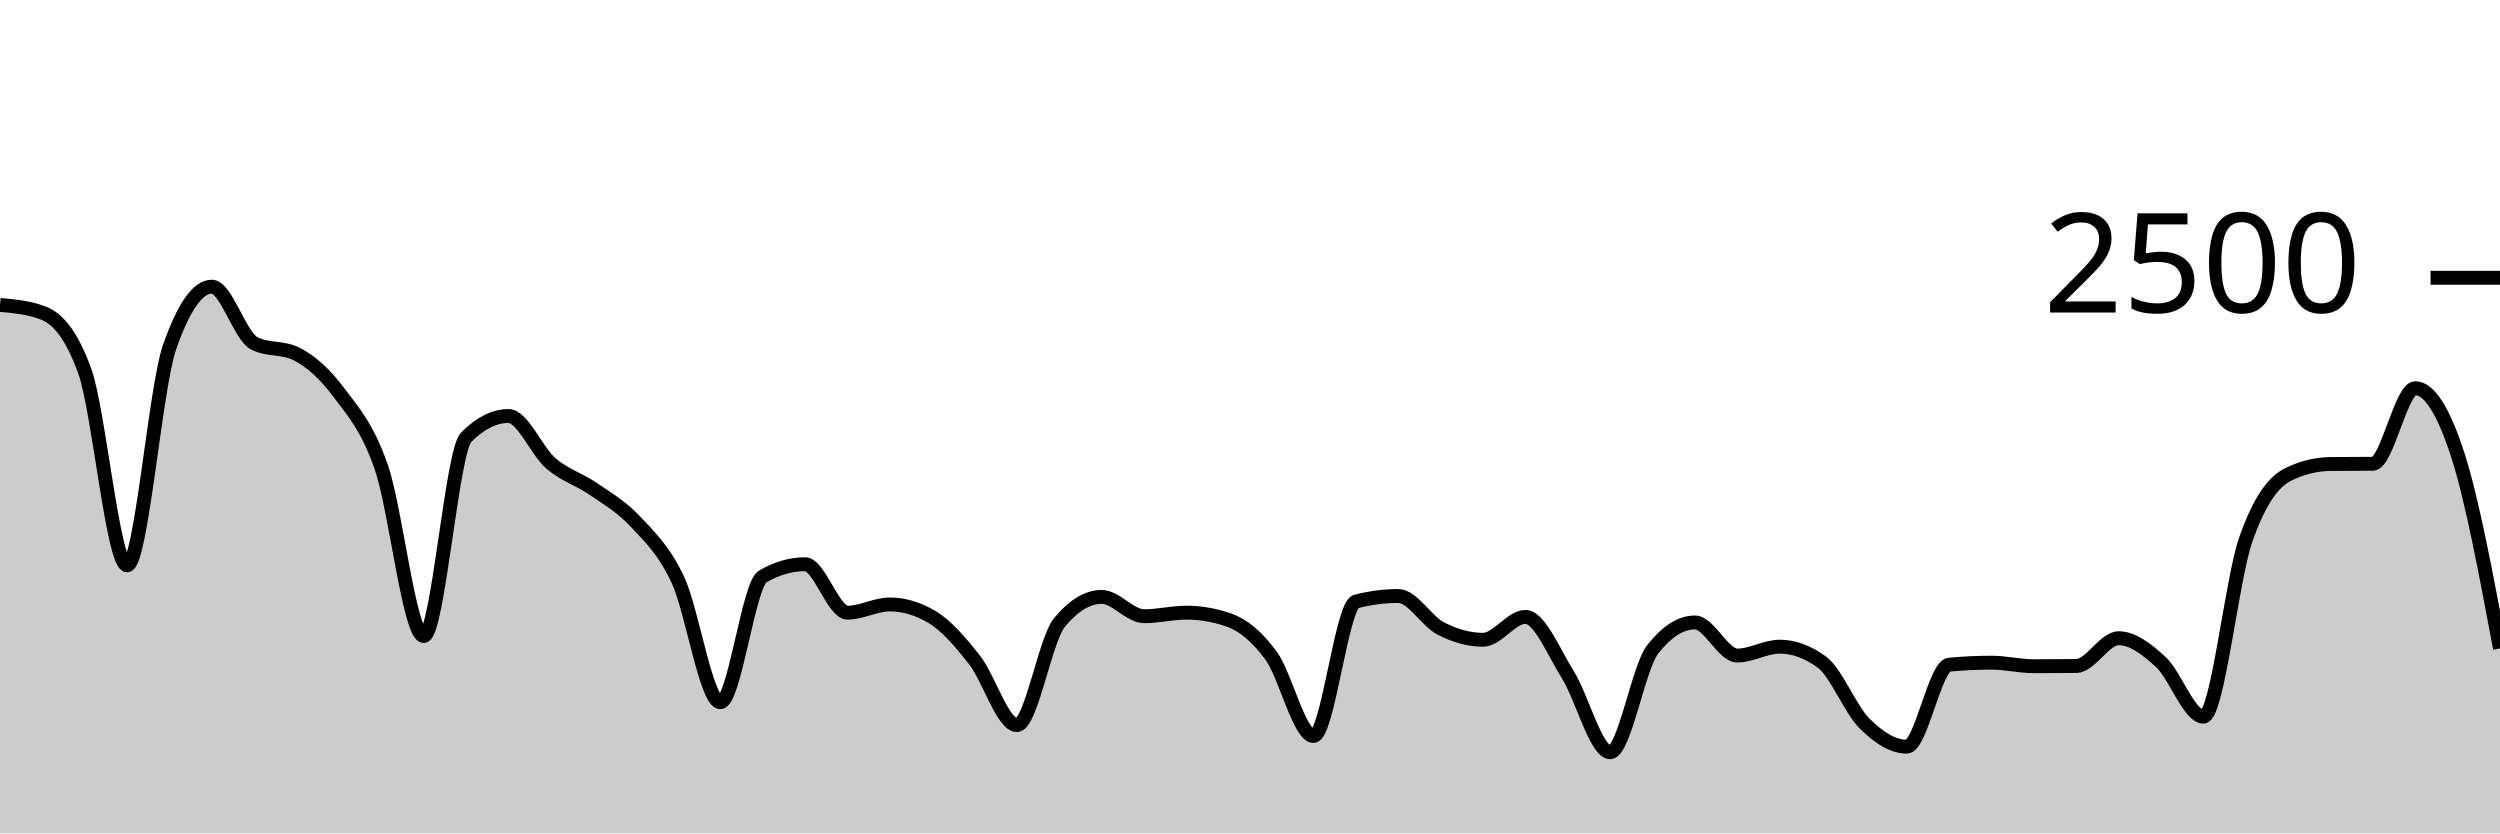
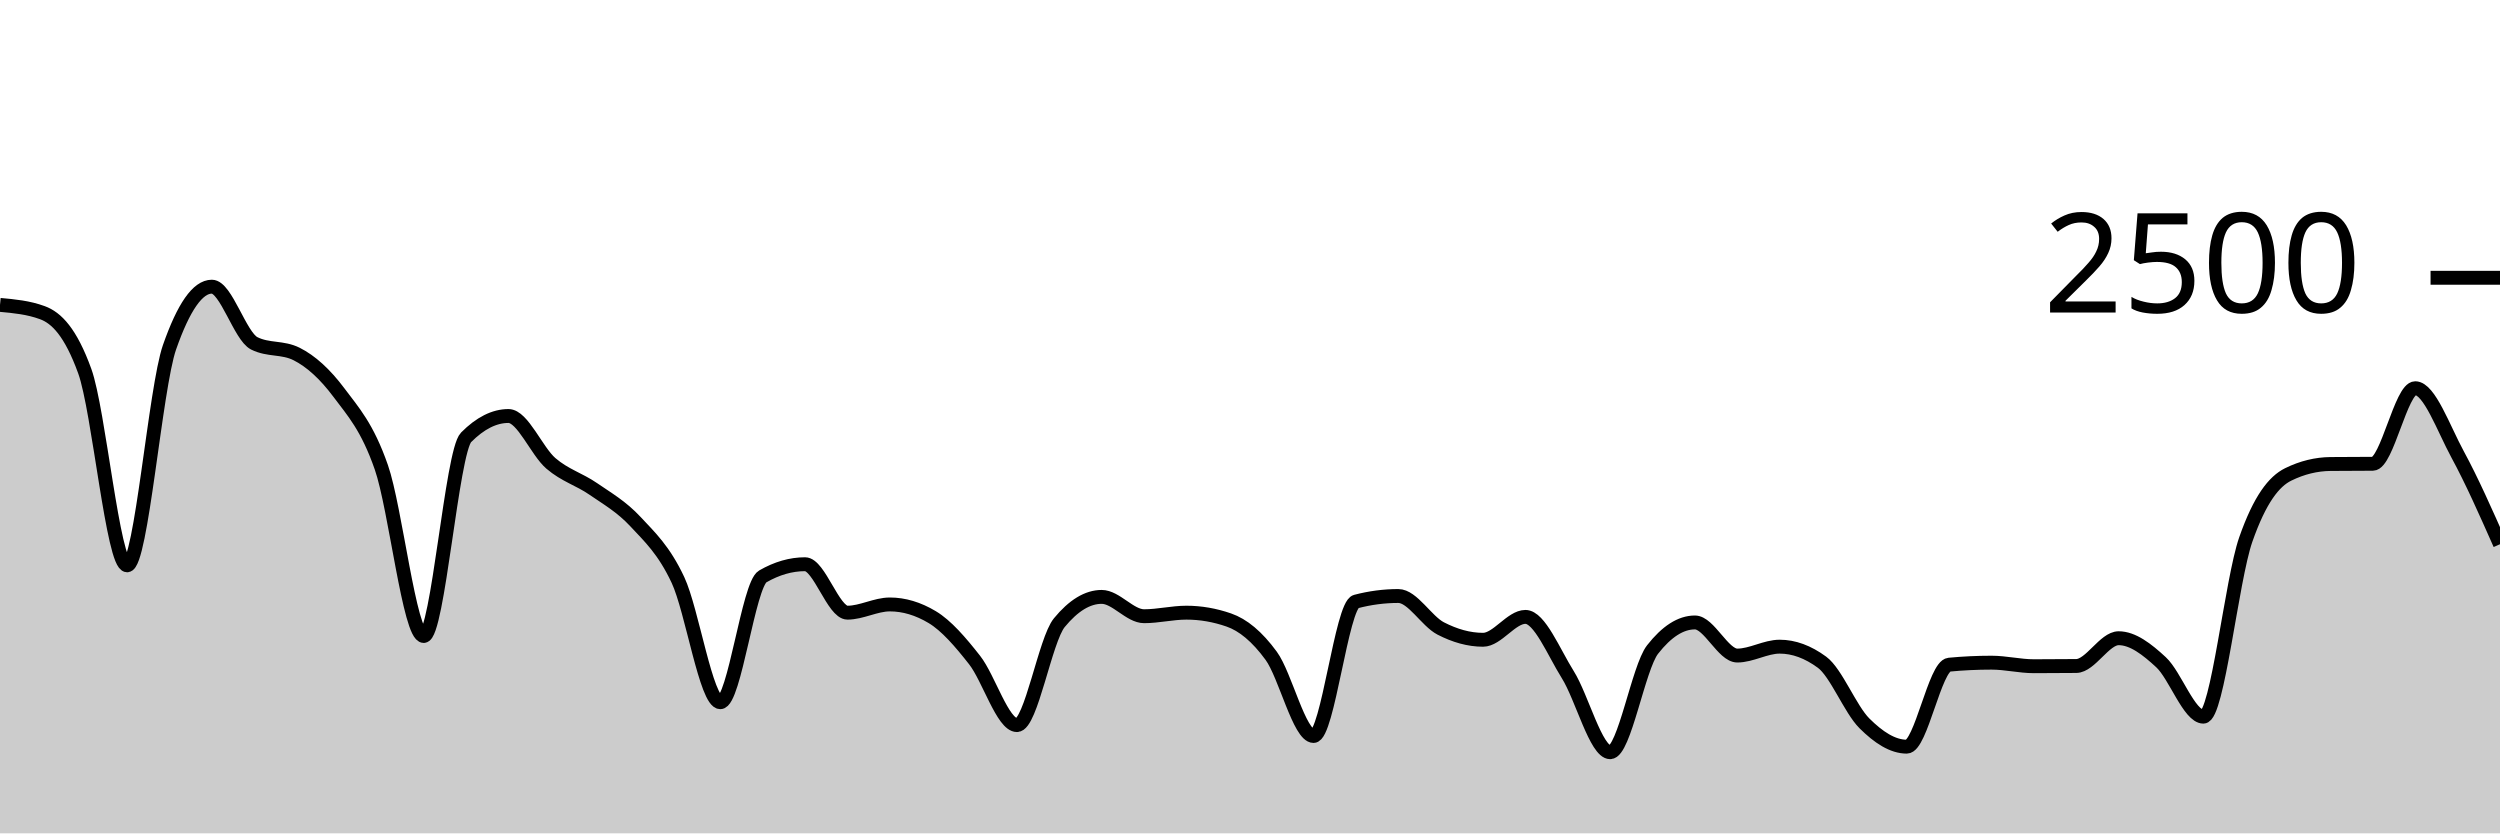
<svg xmlns="http://www.w3.org/2000/svg" viewBox="0 0 180 60">
  <g transform="translate(0,20)">
-     <path class="area" fill="rgba(0, 0, 0, 0.2)" d="M0,1.952C1.017,2.045,2.034,2.139,3.051,2.512C4.068,2.885,5.085,3.915,6.102,6.72C7.119,9.525,8.136,20.704,9.153,20.704C10.169,20.704,11.186,7.92,12.203,5.008C13.22,2.096,14.237,0.64,15.254,0.64C16.271,0.64,17.288,4.208,18.305,4.72C19.322,5.232,20.339,4.976,21.356,5.488C22.373,6,23.39,6.912,24.407,8.272C25.424,9.632,26.441,10.728,27.458,13.648C28.475,16.568,29.492,25.792,30.508,25.792C31.525,25.792,32.542,12.512,33.559,11.488C34.576,10.464,35.593,9.952,36.61,9.952C37.627,9.952,38.644,12.485,39.661,13.36C40.678,14.235,41.695,14.499,42.712,15.2C43.729,15.901,44.746,16.475,45.763,17.568C46.78,18.661,47.797,19.595,48.814,21.76C49.831,23.925,50.847,30.56,51.864,30.56C52.881,30.56,53.898,22.091,54.915,21.504C55.932,20.917,56.949,20.624,57.966,20.624C58.983,20.624,60,24.112,61.017,24.112C62.034,24.112,63.051,23.52,64.068,23.52C65.085,23.52,66.102,23.824,67.119,24.432C68.136,25.04,69.153,26.224,70.169,27.52C71.186,28.816,72.203,32.208,73.22,32.208C74.237,32.208,75.254,26.069,76.271,24.832C77.288,23.595,78.305,22.976,79.322,22.976C80.339,22.976,81.356,24.368,82.373,24.368C83.39,24.368,84.407,24.112,85.424,24.112C86.441,24.112,87.458,24.288,88.475,24.64C89.492,24.992,90.508,25.824,91.525,27.216C92.542,28.608,93.559,32.992,94.576,32.992C95.593,32.992,96.61,23.579,97.627,23.312C98.644,23.045,99.661,22.912,100.678,22.912C101.695,22.912,102.712,24.723,103.729,25.248C104.746,25.773,105.763,26.064,106.78,26.064C107.797,26.064,108.814,24.416,109.831,24.416C110.847,24.416,111.864,26.952,112.881,28.576C113.898,30.2,114.915,34.16,115.932,34.16C116.949,34.16,117.966,28.069,118.983,26.768C120,25.467,121.017,24.816,122.034,24.816C123.051,24.816,124.068,27.2,125.085,27.2C126.102,27.2,127.119,26.56,128.136,26.56C129.153,26.56,130.169,26.933,131.186,27.68C132.203,28.427,133.22,31.067,134.237,32.08C135.254,33.093,136.271,33.76,137.288,33.76C138.305,33.76,139.322,27.952,140.339,27.856C141.356,27.76,142.373,27.712,143.39,27.712C144.407,27.712,145.424,27.968,146.441,27.968C147.458,27.968,148.475,27.963,149.492,27.952C150.508,27.941,151.525,25.952,152.542,25.952C153.559,25.952,154.576,26.739,155.593,27.68C156.61,28.621,157.627,31.6,158.644,31.6C159.661,31.6,160.678,21.755,161.695,18.848C162.712,15.941,163.729,14.661,164.746,14.16C165.763,13.659,166.78,13.419,167.797,13.408C168.814,13.397,169.831,13.403,170.847,13.392C171.864,13.381,172.881,7.952,173.898,7.952C174.915,7.952,175.932,9.597,176.949,12.72C177.966,15.843,178.983,21.265,180,26.688L180,40C178.983,40,177.966,40,176.949,40C175.932,40,174.915,40,173.898,40C172.881,40,171.864,40,170.847,40C169.831,40,168.814,40,167.797,40C166.78,40,165.763,40,164.746,40C163.729,40,162.712,40,161.695,40C160.678,40,159.661,40,158.644,40C157.627,40,156.61,40,155.593,40C154.576,40,153.559,40,152.542,40C151.525,40,150.508,40,149.492,40C148.475,40,147.458,40,146.441,40C145.424,40,144.407,40,143.39,40C142.373,40,141.356,40,140.339,40C139.322,40,138.305,40,137.288,40C136.271,40,135.254,40,134.237,40C133.22,40,132.203,40,131.186,40C130.169,40,129.153,40,128.136,40C127.119,40,126.102,40,125.085,40C124.068,40,123.051,40,122.034,40C121.017,40,120,40,118.983,40C117.966,40,116.949,40,115.932,40C114.915,40,113.898,40,112.881,40C111.864,40,110.847,40,109.831,40C108.814,40,107.797,40,106.78,40C105.763,40,104.746,40,103.729,40C102.712,40,101.695,40,100.678,40C99.661,40,98.644,40,97.627,40C96.61,40,95.593,40,94.576,40C93.559,40,92.542,40,91.525,40C90.508,40,89.492,40,88.475,40C87.458,40,86.441,40,85.424,40C84.407,40,83.39,40,82.373,40C81.356,40,80.339,40,79.322,40C78.305,40,77.288,40,76.271,40C75.254,40,74.237,40,73.22,40C72.203,40,71.186,40,70.169,40C69.153,40,68.136,40,67.119,40C66.102,40,65.085,40,64.068,40C63.051,40,62.034,40,61.017,40C60,40,58.983,40,57.966,40C56.949,40,55.932,40,54.915,40C53.898,40,52.881,40,51.864,40C50.847,40,49.831,40,48.814,40C47.797,40,46.78,40,45.763,40C44.746,40,43.729,40,42.712,40C41.695,40,40.678,40,39.661,40C38.644,40,37.627,40,36.61,40C35.593,40,34.576,40,33.559,40C32.542,40,31.525,40,30.508,40C29.492,40,28.475,40,27.458,40C26.441,40,25.424,40,24.407,40C23.39,40,22.373,40,21.356,40C20.339,40,19.322,40,18.305,40C17.288,40,16.271,40,15.254,40C14.237,40,13.22,40,12.203,40C11.186,40,10.169,40,9.153,40C8.136,40,7.119,40,6.102,40C5.085,40,4.068,40,3.051,40C2.034,40,1.017,40,0,40Z" />
-     <path class="line" stroke="black" fill="none" d="M0,1.952C1.017,2.045,2.034,2.139,3.051,2.512C4.068,2.885,5.085,3.915,6.102,6.72C7.119,9.525,8.136,20.704,9.153,20.704C10.169,20.704,11.186,7.92,12.203,5.008C13.22,2.096,14.237,0.64,15.254,0.64C16.271,0.64,17.288,4.208,18.305,4.72C19.322,5.232,20.339,4.976,21.356,5.488C22.373,6,23.39,6.912,24.407,8.272C25.424,9.632,26.441,10.728,27.458,13.648C28.475,16.568,29.492,25.792,30.508,25.792C31.525,25.792,32.542,12.512,33.559,11.488C34.576,10.464,35.593,9.952,36.61,9.952C37.627,9.952,38.644,12.485,39.661,13.36C40.678,14.235,41.695,14.499,42.712,15.2C43.729,15.901,44.746,16.475,45.763,17.568C46.78,18.661,47.797,19.595,48.814,21.76C49.831,23.925,50.847,30.56,51.864,30.56C52.881,30.56,53.898,22.091,54.915,21.504C55.932,20.917,56.949,20.624,57.966,20.624C58.983,20.624,60,24.112,61.017,24.112C62.034,24.112,63.051,23.52,64.068,23.52C65.085,23.52,66.102,23.824,67.119,24.432C68.136,25.04,69.153,26.224,70.169,27.52C71.186,28.816,72.203,32.208,73.22,32.208C74.237,32.208,75.254,26.069,76.271,24.832C77.288,23.595,78.305,22.976,79.322,22.976C80.339,22.976,81.356,24.368,82.373,24.368C83.39,24.368,84.407,24.112,85.424,24.112C86.441,24.112,87.458,24.288,88.475,24.64C89.492,24.992,90.508,25.824,91.525,27.216C92.542,28.608,93.559,32.992,94.576,32.992C95.593,32.992,96.61,23.579,97.627,23.312C98.644,23.045,99.661,22.912,100.678,22.912C101.695,22.912,102.712,24.723,103.729,25.248C104.746,25.773,105.763,26.064,106.78,26.064C107.797,26.064,108.814,24.416,109.831,24.416C110.847,24.416,111.864,26.952,112.881,28.576C113.898,30.2,114.915,34.16,115.932,34.16C116.949,34.16,117.966,28.069,118.983,26.768C120,25.467,121.017,24.816,122.034,24.816C123.051,24.816,124.068,27.2,125.085,27.2C126.102,27.2,127.119,26.56,128.136,26.56C129.153,26.56,130.169,26.933,131.186,27.68C132.203,28.427,133.22,31.067,134.237,32.08C135.254,33.093,136.271,33.76,137.288,33.76C138.305,33.76,139.322,27.952,140.339,27.856C141.356,27.76,142.373,27.712,143.39,27.712C144.407,27.712,145.424,27.968,146.441,27.968C147.458,27.968,148.475,27.963,149.492,27.952C150.508,27.941,151.525,25.952,152.542,25.952C153.559,25.952,154.576,26.739,155.593,27.68C156.61,28.621,157.627,31.6,158.644,31.6C159.661,31.6,160.678,21.755,161.695,18.848C162.712,15.941,163.729,14.661,164.746,14.16C165.763,13.659,166.78,13.419,167.797,13.408C168.814,13.397,169.831,13.403,170.847,13.392C171.864,13.381,172.881,7.952,173.898,7.952C174.915,7.952,175.932,9.597,176.949,12.72C177.966,15.843,178.983,21.265,180,26.688" />
+     <path class="area" fill="rgba(0, 0, 0, 0.2)" d="M0,1.952C1.017,2.045,2.034,2.139,3.051,2.512C4.068,2.885,5.085,3.915,6.102,6.72C7.119,9.525,8.136,20.704,9.153,20.704C10.169,20.704,11.186,7.92,12.203,5.008C13.22,2.096,14.237,0.64,15.254,0.64C16.271,0.64,17.288,4.208,18.305,4.72C19.322,5.232,20.339,4.976,21.356,5.488C22.373,6,23.39,6.912,24.407,8.272C25.424,9.632,26.441,10.728,27.458,13.648C28.475,16.568,29.492,25.792,30.508,25.792C31.525,25.792,32.542,12.512,33.559,11.488C34.576,10.464,35.593,9.952,36.61,9.952C37.627,9.952,38.644,12.485,39.661,13.36C40.678,14.235,41.695,14.499,42.712,15.2C43.729,15.901,44.746,16.475,45.763,17.568C46.78,18.661,47.797,19.595,48.814,21.76C49.831,23.925,50.847,30.56,51.864,30.56C52.881,30.56,53.898,22.091,54.915,21.504C55.932,20.917,56.949,20.624,57.966,20.624C58.983,20.624,60,24.112,61.017,24.112C62.034,24.112,63.051,23.52,64.068,23.52C65.085,23.52,66.102,23.824,67.119,24.432C68.136,25.04,69.153,26.224,70.169,27.52C71.186,28.816,72.203,32.208,73.22,32.208C74.237,32.208,75.254,26.069,76.271,24.832C77.288,23.595,78.305,22.976,79.322,22.976C80.339,22.976,81.356,24.368,82.373,24.368C83.39,24.368,84.407,24.112,85.424,24.112C86.441,24.112,87.458,24.288,88.475,24.64C89.492,24.992,90.508,25.824,91.525,27.216C92.542,28.608,93.559,32.992,94.576,32.992C95.593,32.992,96.61,23.579,97.627,23.312C98.644,23.045,99.661,22.912,100.678,22.912C101.695,22.912,102.712,24.723,103.729,25.248C104.746,25.773,105.763,26.064,106.78,26.064C107.797,26.064,108.814,24.416,109.831,24.416C110.847,24.416,111.864,26.952,112.881,28.576C113.898,30.2,114.915,34.16,115.932,34.16C116.949,34.16,117.966,28.069,118.983,26.768C120,25.467,121.017,24.816,122.034,24.816C123.051,24.816,124.068,27.2,125.085,27.2C126.102,27.2,127.119,26.56,128.136,26.56C129.153,26.56,130.169,26.933,131.186,27.68C132.203,28.427,133.22,31.067,134.237,32.08C135.254,33.093,136.271,33.76,137.288,33.76C138.305,33.76,139.322,27.952,140.339,27.856C141.356,27.76,142.373,27.712,143.39,27.712C144.407,27.712,145.424,27.968,146.441,27.968C147.458,27.968,148.475,27.963,149.492,27.952C150.508,27.941,151.525,25.952,152.542,25.952C153.559,25.952,154.576,26.739,155.593,27.68C156.61,28.621,157.627,31.6,158.644,31.6C159.661,31.6,160.678,21.755,161.695,18.848C162.712,15.941,163.729,14.661,164.746,14.16C165.763,13.659,166.78,13.419,167.797,13.408C168.814,13.397,169.831,13.403,170.847,13.392C171.864,13.381,172.881,7.952,173.898,7.952C174.915,7.952,175.932,10.848,176.949,12.72C177.966,14.592,178.983,16.888,180,19.184L180,40C178.983,40,177.966,40,176.949,40C175.932,40,174.915,40,173.898,40C172.881,40,171.864,40,170.847,40C169.831,40,168.814,40,167.797,40C166.78,40,165.763,40,164.746,40C163.729,40,162.712,40,161.695,40C160.678,40,159.661,40,158.644,40C157.627,40,156.61,40,155.593,40C154.576,40,153.559,40,152.542,40C151.525,40,150.508,40,149.492,40C148.475,40,147.458,40,146.441,40C145.424,40,144.407,40,143.39,40C142.373,40,141.356,40,140.339,40C139.322,40,138.305,40,137.288,40C136.271,40,135.254,40,134.237,40C133.22,40,132.203,40,131.186,40C130.169,40,129.153,40,128.136,40C127.119,40,126.102,40,125.085,40C124.068,40,123.051,40,122.034,40C121.017,40,120,40,118.983,40C117.966,40,116.949,40,115.932,40C114.915,40,113.898,40,112.881,40C111.864,40,110.847,40,109.831,40C108.814,40,107.797,40,106.78,40C105.763,40,104.746,40,103.729,40C102.712,40,101.695,40,100.678,40C99.661,40,98.644,40,97.627,40C96.61,40,95.593,40,94.576,40C93.559,40,92.542,40,91.525,40C90.508,40,89.492,40,88.475,40C87.458,40,86.441,40,85.424,40C84.407,40,83.39,40,82.373,40C81.356,40,80.339,40,79.322,40C78.305,40,77.288,40,76.271,40C75.254,40,74.237,40,73.22,40C72.203,40,71.186,40,70.169,40C69.153,40,68.136,40,67.119,40C66.102,40,65.085,40,64.068,40C63.051,40,62.034,40,61.017,40C60,40,58.983,40,57.966,40C56.949,40,55.932,40,54.915,40C53.898,40,52.881,40,51.864,40C50.847,40,49.831,40,48.814,40C47.797,40,46.78,40,45.763,40C44.746,40,43.729,40,42.712,40C41.695,40,40.678,40,39.661,40C38.644,40,37.627,40,36.61,40C35.593,40,34.576,40,33.559,40C32.542,40,31.525,40,30.508,40C29.492,40,28.475,40,27.458,40C26.441,40,25.424,40,24.407,40C23.39,40,22.373,40,21.356,40C20.339,40,19.322,40,18.305,40C17.288,40,16.271,40,15.254,40C14.237,40,13.22,40,12.203,40C11.186,40,10.169,40,9.153,40C8.136,40,7.119,40,6.102,40C5.085,40,4.068,40,3.051,40C2.034,40,1.017,40,0,40Z" />
+     <path class="line" stroke="black" fill="none" d="M0,1.952C1.017,2.045,2.034,2.139,3.051,2.512C4.068,2.885,5.085,3.915,6.102,6.72C7.119,9.525,8.136,20.704,9.153,20.704C10.169,20.704,11.186,7.92,12.203,5.008C13.22,2.096,14.237,0.64,15.254,0.64C16.271,0.64,17.288,4.208,18.305,4.72C19.322,5.232,20.339,4.976,21.356,5.488C22.373,6,23.39,6.912,24.407,8.272C25.424,9.632,26.441,10.728,27.458,13.648C28.475,16.568,29.492,25.792,30.508,25.792C31.525,25.792,32.542,12.512,33.559,11.488C34.576,10.464,35.593,9.952,36.61,9.952C37.627,9.952,38.644,12.485,39.661,13.36C40.678,14.235,41.695,14.499,42.712,15.2C43.729,15.901,44.746,16.475,45.763,17.568C46.78,18.661,47.797,19.595,48.814,21.76C49.831,23.925,50.847,30.56,51.864,30.56C52.881,30.56,53.898,22.091,54.915,21.504C55.932,20.917,56.949,20.624,57.966,20.624C58.983,20.624,60,24.112,61.017,24.112C62.034,24.112,63.051,23.52,64.068,23.52C65.085,23.52,66.102,23.824,67.119,24.432C68.136,25.04,69.153,26.224,70.169,27.52C71.186,28.816,72.203,32.208,73.22,32.208C74.237,32.208,75.254,26.069,76.271,24.832C77.288,23.595,78.305,22.976,79.322,22.976C80.339,22.976,81.356,24.368,82.373,24.368C83.39,24.368,84.407,24.112,85.424,24.112C86.441,24.112,87.458,24.288,88.475,24.64C89.492,24.992,90.508,25.824,91.525,27.216C92.542,28.608,93.559,32.992,94.576,32.992C95.593,32.992,96.61,23.579,97.627,23.312C98.644,23.045,99.661,22.912,100.678,22.912C101.695,22.912,102.712,24.723,103.729,25.248C104.746,25.773,105.763,26.064,106.78,26.064C107.797,26.064,108.814,24.416,109.831,24.416C110.847,24.416,111.864,26.952,112.881,28.576C113.898,30.2,114.915,34.16,115.932,34.16C116.949,34.16,117.966,28.069,118.983,26.768C120,25.467,121.017,24.816,122.034,24.816C123.051,24.816,124.068,27.2,125.085,27.2C126.102,27.2,127.119,26.56,128.136,26.56C129.153,26.56,130.169,26.933,131.186,27.68C132.203,28.427,133.22,31.067,134.237,32.08C135.254,33.093,136.271,33.76,137.288,33.76C138.305,33.76,139.322,27.952,140.339,27.856C141.356,27.76,142.373,27.712,143.39,27.712C144.407,27.712,145.424,27.968,146.441,27.968C147.458,27.968,148.475,27.963,149.492,27.952C150.508,27.941,151.525,25.952,152.542,25.952C153.559,25.952,154.576,26.739,155.593,27.68C156.61,28.621,157.627,31.6,158.644,31.6C159.661,31.6,160.678,21.755,161.695,18.848C162.712,15.941,163.729,14.661,164.746,14.16C165.763,13.659,166.78,13.419,167.797,13.408C168.814,13.397,169.831,13.403,170.847,13.392C171.864,13.381,172.881,7.952,173.898,7.952C174.915,7.952,175.932,10.848,176.949,12.72C177.966,14.592,178.983,16.888,180,19.184" />
    <path class="axis-ceiling" stroke-width="1" stroke="black" fill="none" d="M175,0L180,0" />
    <text class="axis-ceiling-label" font-family="sans-serif" text-anchor="end" font-size="10px" x="170" y="2.5">2500</text>
  </g>
</svg>
